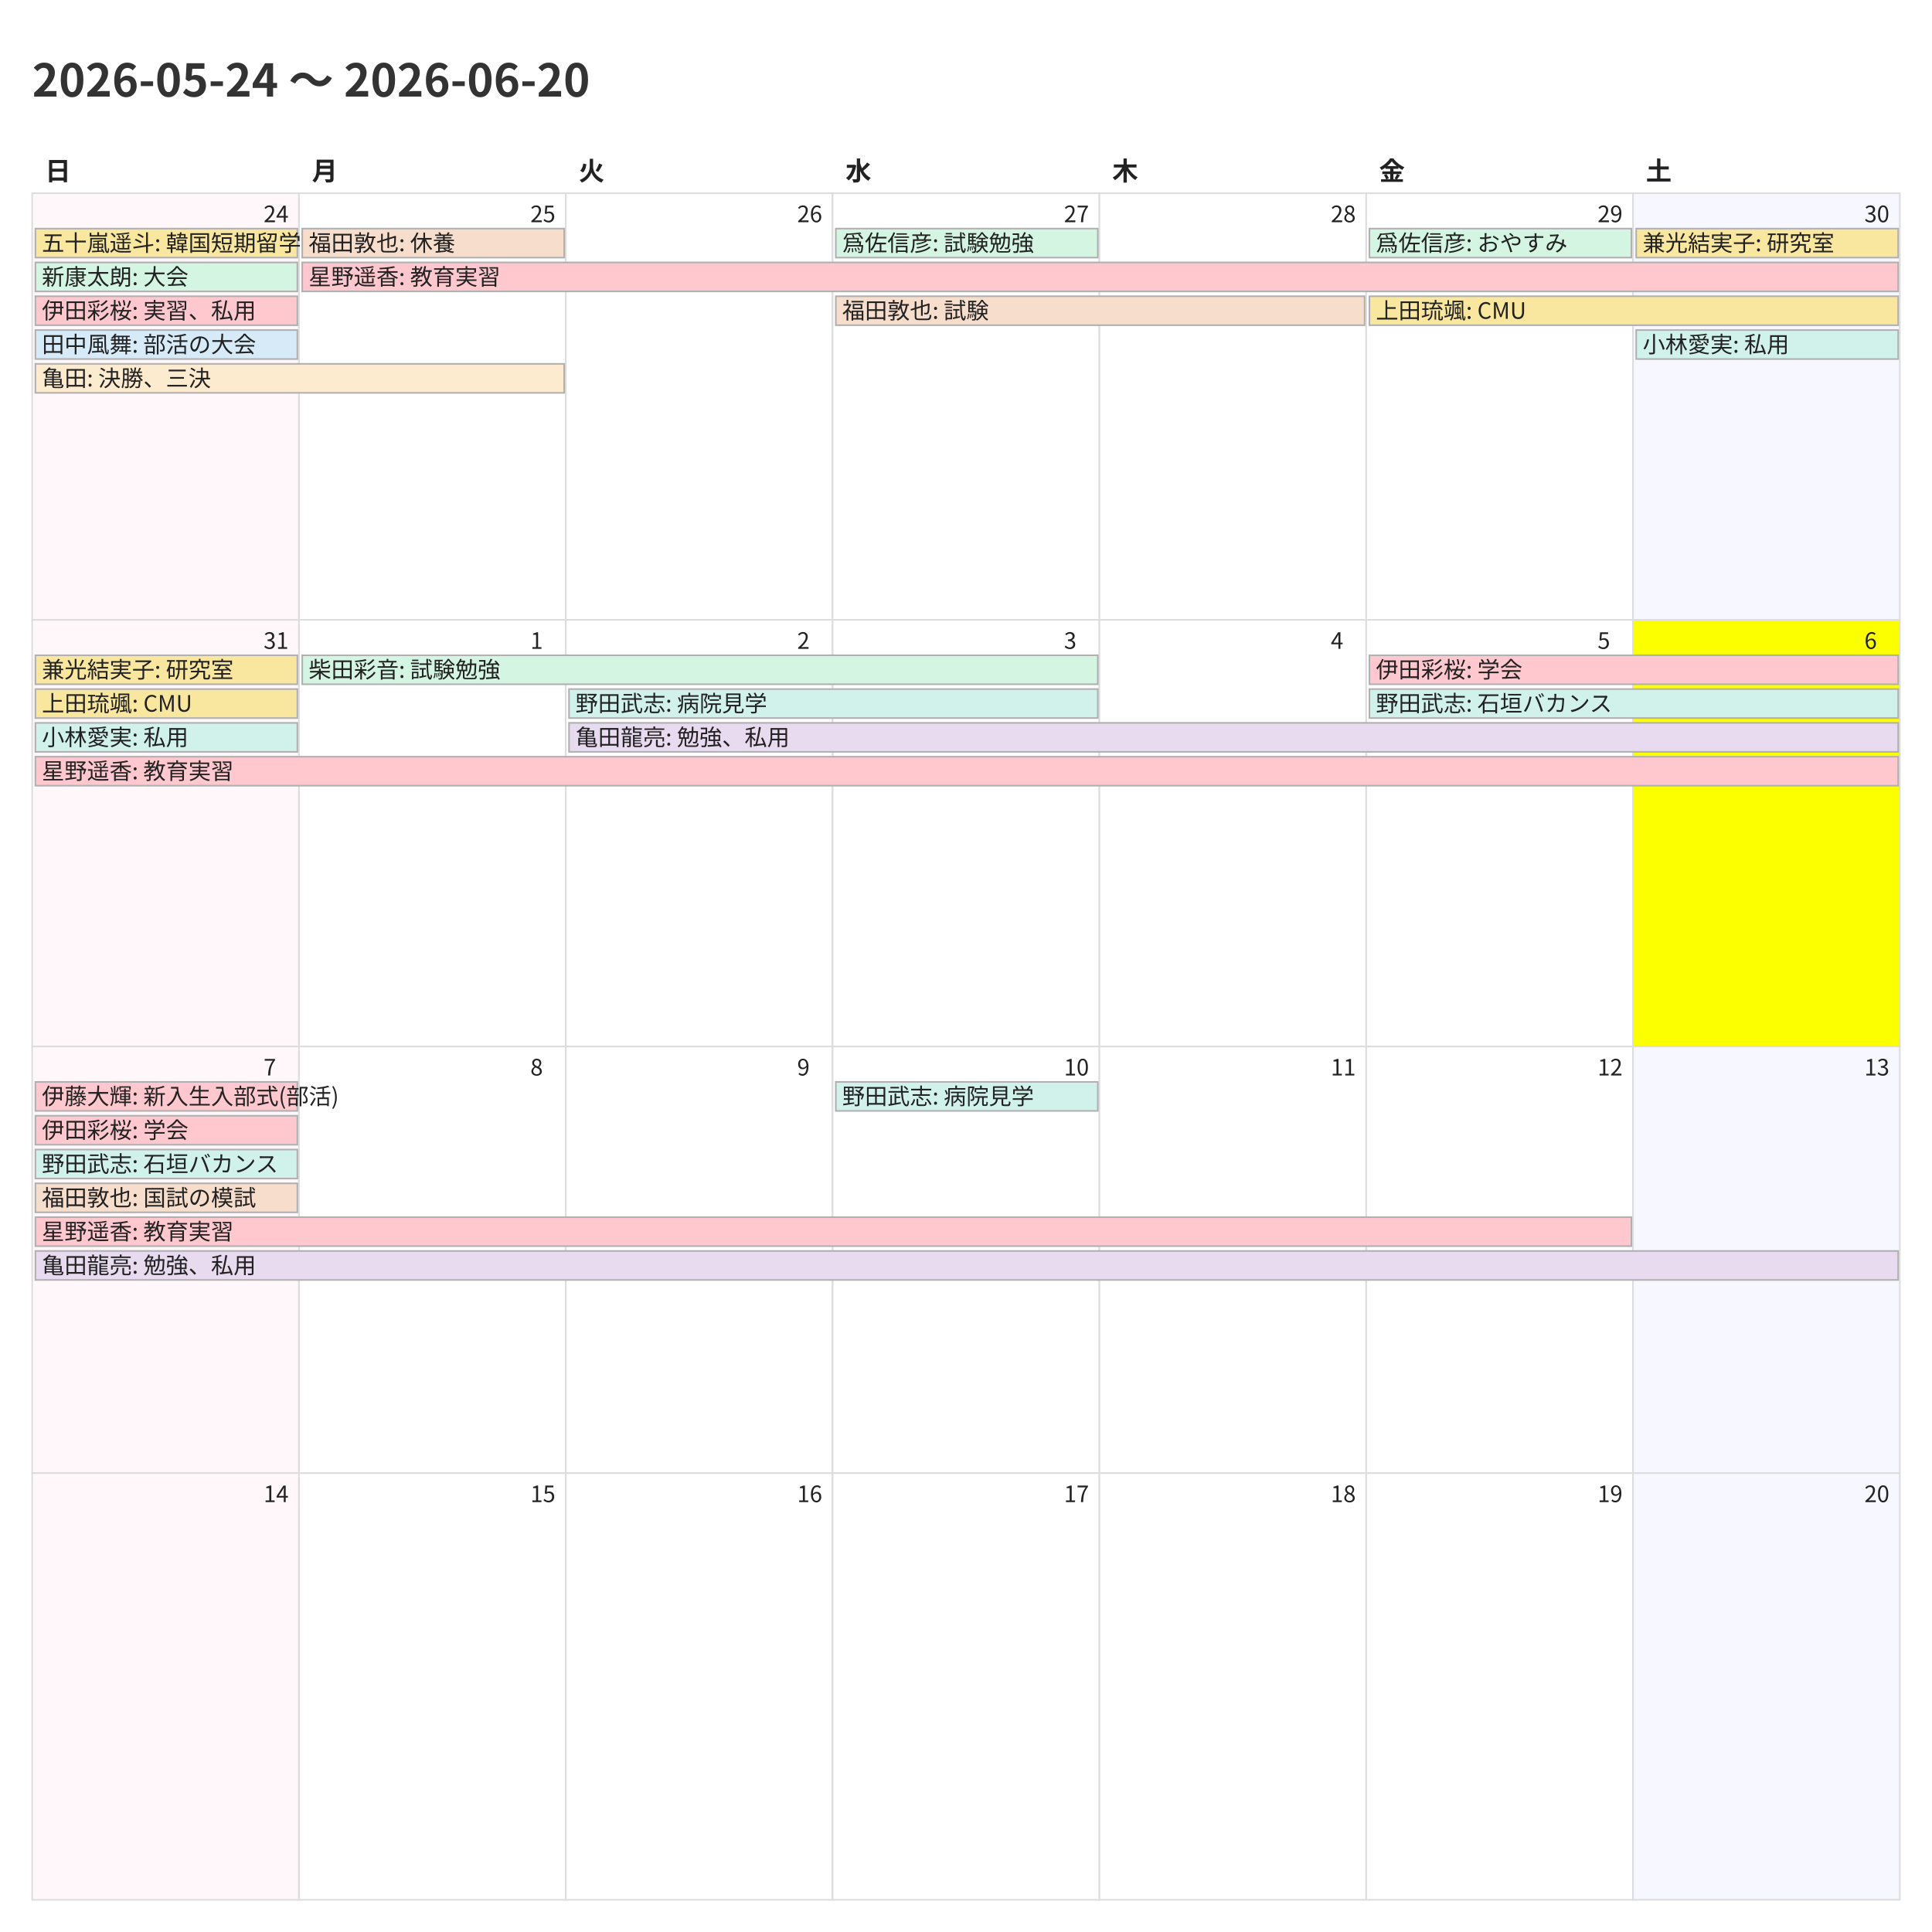
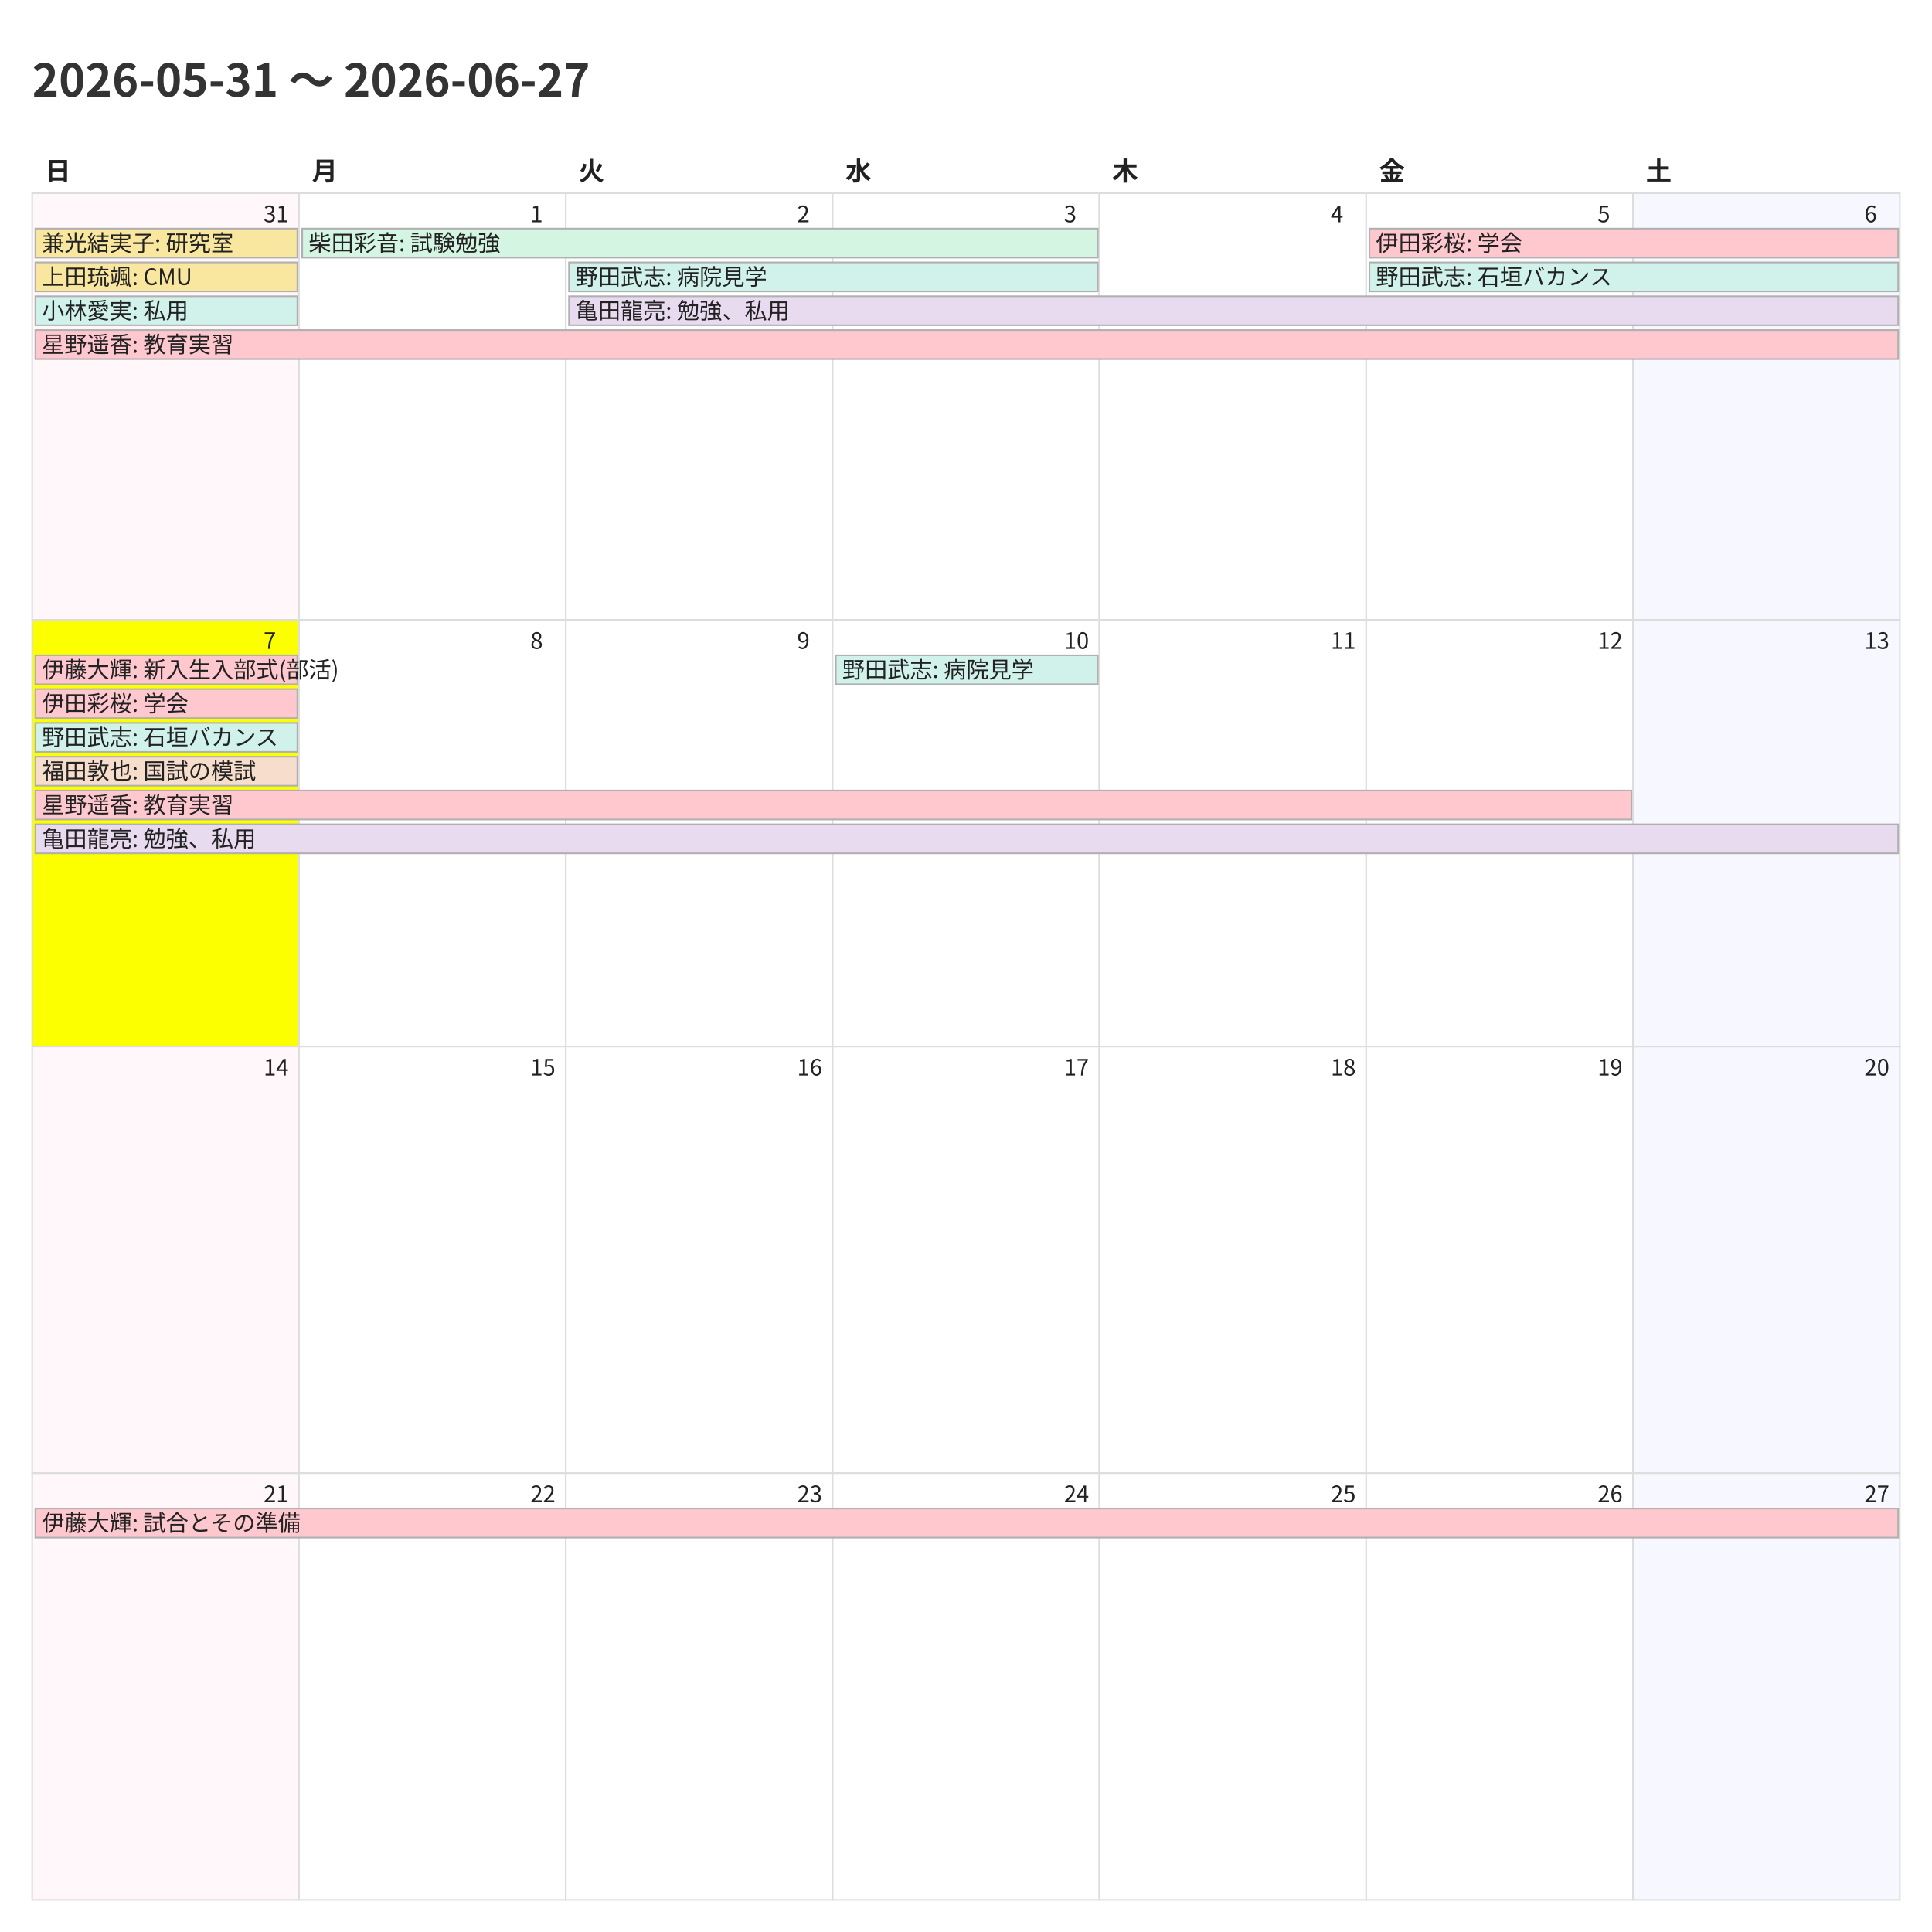
<svg xmlns="http://www.w3.org/2000/svg" width="1200" height="1200">
  <style>
    @charset "UTF-8";
    .title {
      font-family: "Noto Sans CJK JP","Noto Sans JP","IPAexGothic",
                   "Yu Gothic","Hiragino Kaku Gothic ProN",sans-serif;
      font-size: 28px; font-weight: 700; fill: #333;
    }
    .weekday, .day-number, .event {
      font-family: "Noto Sans CJK JP","Noto Sans JP","IPAexGothic",
                   "Yu Gothic","Hiragino Kaku Gothic ProN",sans-serif;
      fill: #222;
    }
    .weekday { font-size: 16px; font-weight: 600; }
    .day-number { font-size: 14px; }
    .event { font-size: 14px; }
    .cell { fill: #fff; stroke: #ddd; }
  </style>
  <rect x="0" y="0" width="1200" height="1200" fill="#fff" />
-   <text class="title" x="20" y="60">2026-05-24 〜 2026-06-20</text>
+   <text class="title" x="20" y="60">2026-05-31 〜 2026-06-27</text>
  <text class="weekday" x="28.0" y="112">日</text>
  <text class="weekday" x="193.714" y="112">月</text>
  <text class="weekday" x="359.429" y="112">火</text>
  <text class="weekday" x="525.143" y="112">水</text>
  <text class="weekday" x="690.857" y="112">木</text>
  <text class="weekday" x="856.571" y="112">金</text>
  <text class="weekday" x="1022.286" y="112">土</text>
  <rect x="20.0" y="120.0" width="165.714" height="265.0" fill="#fff7f9" stroke="#ddd" />
-   <text class="day-number" x="163.714" y="138.0">24</text>
+   <text class="day-number" x="163.714" y="138.0">31</text>
  <rect x="185.714" y="120.0" width="165.714" height="265.0" fill="#ffffff" stroke="#ddd" />
-   <text class="day-number" x="329.429" y="138.0">25</text>
+   <text class="day-number" x="329.429" y="138.0">1</text>
  <rect x="351.429" y="120.0" width="165.714" height="265.0" fill="#ffffff" stroke="#ddd" />
-   <text class="day-number" x="495.143" y="138.0">26</text>
+   <text class="day-number" x="495.143" y="138.0">2</text>
  <rect x="517.143" y="120.0" width="165.714" height="265.0" fill="#ffffff" stroke="#ddd" />
-   <text class="day-number" x="660.857" y="138.0">27</text>
+   <text class="day-number" x="660.857" y="138.0">3</text>
  <rect x="682.857" y="120.0" width="165.714" height="265.0" fill="#ffffff" stroke="#ddd" />
-   <text class="day-number" x="826.571" y="138.0">28</text>
+   <text class="day-number" x="826.571" y="138.0">4</text>
  <rect x="848.571" y="120.0" width="165.714" height="265.0" fill="#ffffff" stroke="#ddd" />
-   <text class="day-number" x="992.286" y="138.0">29</text>
+   <text class="day-number" x="992.286" y="138.0">5</text>
  <rect x="1014.286" y="120.0" width="165.714" height="265.0" fill="#f7f7ff" stroke="#ddd" />
-   <text class="day-number" x="1158.0" y="138.0">30</text>
-   <rect x="20.0" y="385.0" width="165.714" height="265.0" fill="#fff7f9" stroke="#ddd" />
-   <text class="day-number" x="163.714" y="403.0">31</text>
+   <text class="day-number" x="1158.0" y="138.0">6</text>
+   <rect x="20.0" y="385.0" width="165.714" height="265.0" fill="#fbff00" stroke="#ddd" />
+   <text class="day-number" x="163.714" y="403.0">7</text>
  <rect x="185.714" y="385.0" width="165.714" height="265.0" fill="#ffffff" stroke="#ddd" />
-   <text class="day-number" x="329.429" y="403.0">1</text>
+   <text class="day-number" x="329.429" y="403.0">8</text>
  <rect x="351.429" y="385.0" width="165.714" height="265.0" fill="#ffffff" stroke="#ddd" />
-   <text class="day-number" x="495.143" y="403.0">2</text>
+   <text class="day-number" x="495.143" y="403.0">9</text>
  <rect x="517.143" y="385.0" width="165.714" height="265.0" fill="#ffffff" stroke="#ddd" />
-   <text class="day-number" x="660.857" y="403.0">3</text>
+   <text class="day-number" x="660.857" y="403.0">10</text>
  <rect x="682.857" y="385.0" width="165.714" height="265.0" fill="#ffffff" stroke="#ddd" />
-   <text class="day-number" x="826.571" y="403.0">4</text>
+   <text class="day-number" x="826.571" y="403.0">11</text>
  <rect x="848.571" y="385.0" width="165.714" height="265.0" fill="#ffffff" stroke="#ddd" />
-   <text class="day-number" x="992.286" y="403.0">5</text>
-   <rect x="1014.286" y="385.0" width="165.714" height="265.0" fill="#fbff00" stroke="#ddd" />
-   <text class="day-number" x="1158.0" y="403.0">6</text>
+   <text class="day-number" x="992.286" y="403.0">12</text>
+   <rect x="1014.286" y="385.0" width="165.714" height="265.0" fill="#f7f7ff" stroke="#ddd" />
+   <text class="day-number" x="1158.0" y="403.0">13</text>
  <rect x="20.0" y="650.0" width="165.714" height="265.0" fill="#fff7f9" stroke="#ddd" />
-   <text class="day-number" x="163.714" y="668.0">7</text>
+   <text class="day-number" x="163.714" y="668.0">14</text>
  <rect x="185.714" y="650.0" width="165.714" height="265.0" fill="#ffffff" stroke="#ddd" />
-   <text class="day-number" x="329.429" y="668.0">8</text>
+   <text class="day-number" x="329.429" y="668.0">15</text>
  <rect x="351.429" y="650.0" width="165.714" height="265.0" fill="#ffffff" stroke="#ddd" />
-   <text class="day-number" x="495.143" y="668.0">9</text>
+   <text class="day-number" x="495.143" y="668.0">16</text>
  <rect x="517.143" y="650.0" width="165.714" height="265.0" fill="#ffffff" stroke="#ddd" />
-   <text class="day-number" x="660.857" y="668.0">10</text>
+   <text class="day-number" x="660.857" y="668.0">17</text>
  <rect x="682.857" y="650.0" width="165.714" height="265.0" fill="#ffffff" stroke="#ddd" />
-   <text class="day-number" x="826.571" y="668.0">11</text>
+   <text class="day-number" x="826.571" y="668.0">18</text>
  <rect x="848.571" y="650.0" width="165.714" height="265.0" fill="#ffffff" stroke="#ddd" />
-   <text class="day-number" x="992.286" y="668.0">12</text>
+   <text class="day-number" x="992.286" y="668.0">19</text>
  <rect x="1014.286" y="650.0" width="165.714" height="265.0" fill="#f7f7ff" stroke="#ddd" />
-   <text class="day-number" x="1158.0" y="668.0">13</text>
+   <text class="day-number" x="1158.0" y="668.0">20</text>
  <rect x="20.0" y="915.0" width="165.714" height="265.0" fill="#fff7f9" stroke="#ddd" />
-   <text class="day-number" x="163.714" y="933.0">14</text>
+   <text class="day-number" x="163.714" y="933.0">21</text>
  <rect x="185.714" y="915.0" width="165.714" height="265.0" fill="#ffffff" stroke="#ddd" />
-   <text class="day-number" x="329.429" y="933.0">15</text>
+   <text class="day-number" x="329.429" y="933.0">22</text>
  <rect x="351.429" y="915.0" width="165.714" height="265.0" fill="#ffffff" stroke="#ddd" />
-   <text class="day-number" x="495.143" y="933.0">16</text>
+   <text class="day-number" x="495.143" y="933.0">23</text>
  <rect x="517.143" y="915.0" width="165.714" height="265.0" fill="#ffffff" stroke="#ddd" />
-   <text class="day-number" x="660.857" y="933.0">17</text>
+   <text class="day-number" x="660.857" y="933.0">24</text>
  <rect x="682.857" y="915.0" width="165.714" height="265.0" fill="#ffffff" stroke="#ddd" />
-   <text class="day-number" x="826.571" y="933.0">18</text>
+   <text class="day-number" x="826.571" y="933.0">25</text>
  <rect x="848.571" y="915.0" width="165.714" height="265.0" fill="#ffffff" stroke="#ddd" />
-   <text class="day-number" x="992.286" y="933.0">19</text>
+   <text class="day-number" x="992.286" y="933.0">26</text>
  <rect x="1014.286" y="915.0" width="165.714" height="265.0" fill="#f7f7ff" stroke="#ddd" />
-   <text class="day-number" x="1158.0" y="933.0">20</text>
+   <text class="day-number" x="1158.0" y="933.0">27</text>
  <rect x="22.0" y="142.0" width="162.714" height="18" fill="#f9e79f" stroke="#b0b0b0" />
-   <text class="event" x="26.0" y="156.0">五十嵐遥斗: 韓国短期留学</text>
-   <rect x="22.0" y="163.0" width="162.714" height="18" fill="#d5f5e3" stroke="#b0b0b0" />
-   <text class="event" x="26.0" y="177.0">新康太朗: 大会</text>
-   <rect x="22.0" y="184.0" width="162.714" height="18" fill="#ffc7ce" stroke="#b0b0b0" />
-   <text class="event" x="26.0" y="198.0">伊田彩桜: 実習、私用</text>
-   <rect x="22.0" y="205.0" width="162.714" height="18" fill="#d6eaf8" stroke="#b0b0b0" />
-   <text class="event" x="26.0" y="219.0">田中風舞: 部活の大会</text>
-   <rect x="22.0" y="226.0" width="328.429" height="18" fill="#fdebd0" stroke="#b0b0b0" />
-   <text class="event" x="26.0" y="240.0">亀田: 決勝、三決</text>
-   <rect x="187.714" y="142.0" width="162.714" height="18" fill="#f6ddcc" stroke="#b0b0b0" />
-   <text class="event" x="191.714" y="156.0">福田敦也: 休養</text>
-   <rect x="187.714" y="163.0" width="991.286" height="18" fill="#ffc7ce" stroke="#b0b0b0" />
-   <text class="event" x="191.714" y="177.0">星野遥香: 教育実習</text>
-   <rect x="519.143" y="142.0" width="162.714" height="18" fill="#d5f5e3" stroke="#b0b0b0" />
-   <text class="event" x="523.143" y="156.0">爲佐信彦: 試験勉強</text>
-   <rect x="519.143" y="184.0" width="328.429" height="18" fill="#f6ddcc" stroke="#b0b0b0" />
-   <text class="event" x="523.143" y="198.0">福田敦也: 試験</text>
-   <rect x="850.571" y="142.0" width="162.714" height="18" fill="#d5f5e3" stroke="#b0b0b0" />
-   <text class="event" x="854.571" y="156.0">爲佐信彦: おやすみ</text>
-   <rect x="850.571" y="184.0" width="328.429" height="18" fill="#f9e79f" stroke="#b0b0b0" />
-   <text class="event" x="854.571" y="198.0">上田琉颯: CMU</text>
-   <rect x="1016.286" y="142.0" width="162.714" height="18" fill="#f9e79f" stroke="#b0b0b0" />
-   <text class="event" x="1020.286" y="156.0">兼光結実子: 研究室</text>
-   <rect x="1016.286" y="205.0" width="162.714" height="18" fill="#d1f2eb" stroke="#b0b0b0" />
-   <text class="event" x="1020.286" y="219.0">小林愛実: 私用</text>
-   <rect x="22.0" y="407.0" width="162.714" height="18" fill="#f9e79f" stroke="#b0b0b0" />
-   <text class="event" x="26.0" y="421.0">兼光結実子: 研究室</text>
-   <rect x="22.0" y="428.0" width="162.714" height="18" fill="#f9e79f" stroke="#b0b0b0" />
-   <text class="event" x="26.0" y="442.0">上田琉颯: CMU</text>
+   <text class="event" x="26.0" y="156.0">兼光結実子: 研究室</text>
+   <rect x="22.0" y="163.0" width="162.714" height="18" fill="#f9e79f" stroke="#b0b0b0" />
+   <text class="event" x="26.0" y="177.0">上田琉颯: CMU</text>
+   <rect x="22.0" y="184.0" width="162.714" height="18" fill="#d1f2eb" stroke="#b0b0b0" />
+   <text class="event" x="26.0" y="198.0">小林愛実: 私用</text>
+   <rect x="22.0" y="205.0" width="1157.0" height="18" fill="#ffc7ce" stroke="#b0b0b0" />
+   <text class="event" x="26.0" y="219.0">星野遥香: 教育実習</text>
+   <rect x="187.714" y="142.0" width="494.143" height="18" fill="#d5f5e3" stroke="#b0b0b0" />
+   <text class="event" x="191.714" y="156.0">柴田彩音: 試験勉強</text>
+   <rect x="353.429" y="163.0" width="328.429" height="18" fill="#d1f2eb" stroke="#b0b0b0" />
+   <text class="event" x="357.429" y="177.0">野田武志: 病院見学</text>
+   <rect x="353.429" y="184.0" width="825.571" height="18" fill="#e8daef" stroke="#b0b0b0" />
+   <text class="event" x="357.429" y="198.0">亀田龍亮: 勉強、私用</text>
+   <rect x="850.571" y="142.0" width="328.429" height="18" fill="#ffc7ce" stroke="#b0b0b0" />
+   <text class="event" x="854.571" y="156.0">伊田彩桜: 学会</text>
+   <rect x="850.571" y="163.0" width="328.429" height="18" fill="#d1f2eb" stroke="#b0b0b0" />
+   <text class="event" x="854.571" y="177.0">野田武志: 石垣バカンス</text>
+   <rect x="22.0" y="407.0" width="162.714" height="18" fill="#ffc7ce" stroke="#b0b0b0" />
+   <text class="event" x="26.0" y="421.0">伊藤大輝: 新入生入部式(部活)</text>
+   <rect x="22.0" y="428.0" width="162.714" height="18" fill="#ffc7ce" stroke="#b0b0b0" />
+   <text class="event" x="26.0" y="442.0">伊田彩桜: 学会</text>
  <rect x="22.0" y="449.0" width="162.714" height="18" fill="#d1f2eb" stroke="#b0b0b0" />
-   <text class="event" x="26.0" y="463.0">小林愛実: 私用</text>
-   <rect x="22.0" y="470.0" width="1157.0" height="18" fill="#ffc7ce" stroke="#b0b0b0" />
-   <text class="event" x="26.0" y="484.0">星野遥香: 教育実習</text>
-   <rect x="187.714" y="407.0" width="494.143" height="18" fill="#d5f5e3" stroke="#b0b0b0" />
-   <text class="event" x="191.714" y="421.0">柴田彩音: 試験勉強</text>
-   <rect x="353.429" y="428.0" width="328.429" height="18" fill="#d1f2eb" stroke="#b0b0b0" />
-   <text class="event" x="357.429" y="442.0">野田武志: 病院見学</text>
-   <rect x="353.429" y="449.0" width="825.571" height="18" fill="#e8daef" stroke="#b0b0b0" />
-   <text class="event" x="357.429" y="463.0">亀田龍亮: 勉強、私用</text>
-   <rect x="850.571" y="407.0" width="328.429" height="18" fill="#ffc7ce" stroke="#b0b0b0" />
-   <text class="event" x="854.571" y="421.0">伊田彩桜: 学会</text>
-   <rect x="850.571" y="428.0" width="328.429" height="18" fill="#d1f2eb" stroke="#b0b0b0" />
-   <text class="event" x="854.571" y="442.0">野田武志: 石垣バカンス</text>
-   <rect x="22.0" y="672.0" width="162.714" height="18" fill="#ffc7ce" stroke="#b0b0b0" />
-   <text class="event" x="26.0" y="686.0">伊藤大輝: 新入生入部式(部活)</text>
-   <rect x="22.0" y="693.0" width="162.714" height="18" fill="#ffc7ce" stroke="#b0b0b0" />
-   <text class="event" x="26.0" y="707.0">伊田彩桜: 学会</text>
-   <rect x="22.0" y="714.0" width="162.714" height="18" fill="#d1f2eb" stroke="#b0b0b0" />
-   <text class="event" x="26.0" y="728.0">野田武志: 石垣バカンス</text>
-   <rect x="22.0" y="735.0" width="162.714" height="18" fill="#f6ddcc" stroke="#b0b0b0" />
-   <text class="event" x="26.0" y="749.0">福田敦也: 国試の模試</text>
-   <rect x="22.0" y="756.0" width="991.286" height="18" fill="#ffc7ce" stroke="#b0b0b0" />
-   <text class="event" x="26.0" y="770.0">星野遥香: 教育実習</text>
-   <rect x="22.0" y="777.0" width="1157.0" height="18" fill="#e8daef" stroke="#b0b0b0" />
-   <text class="event" x="26.0" y="791.0">亀田龍亮: 勉強、私用</text>
-   <rect x="519.143" y="672.0" width="162.714" height="18" fill="#d1f2eb" stroke="#b0b0b0" />
-   <text class="event" x="523.143" y="686.0">野田武志: 病院見学</text>
+   <text class="event" x="26.0" y="463.0">野田武志: 石垣バカンス</text>
+   <rect x="22.0" y="470.0" width="162.714" height="18" fill="#f6ddcc" stroke="#b0b0b0" />
+   <text class="event" x="26.0" y="484.0">福田敦也: 国試の模試</text>
+   <rect x="22.0" y="491.0" width="991.286" height="18" fill="#ffc7ce" stroke="#b0b0b0" />
+   <text class="event" x="26.0" y="505.0">星野遥香: 教育実習</text>
+   <rect x="22.0" y="512.0" width="1157.0" height="18" fill="#e8daef" stroke="#b0b0b0" />
+   <text class="event" x="26.0" y="526.0">亀田龍亮: 勉強、私用</text>
+   <rect x="519.143" y="407.0" width="162.714" height="18" fill="#d1f2eb" stroke="#b0b0b0" />
+   <text class="event" x="523.143" y="421.0">野田武志: 病院見学</text>
+   <rect x="22.0" y="937.0" width="1157.0" height="18" fill="#ffc7ce" stroke="#b0b0b0" />
+   <text class="event" x="26.0" y="951.0">伊藤大輝: 試合とその準備</text>
</svg>
